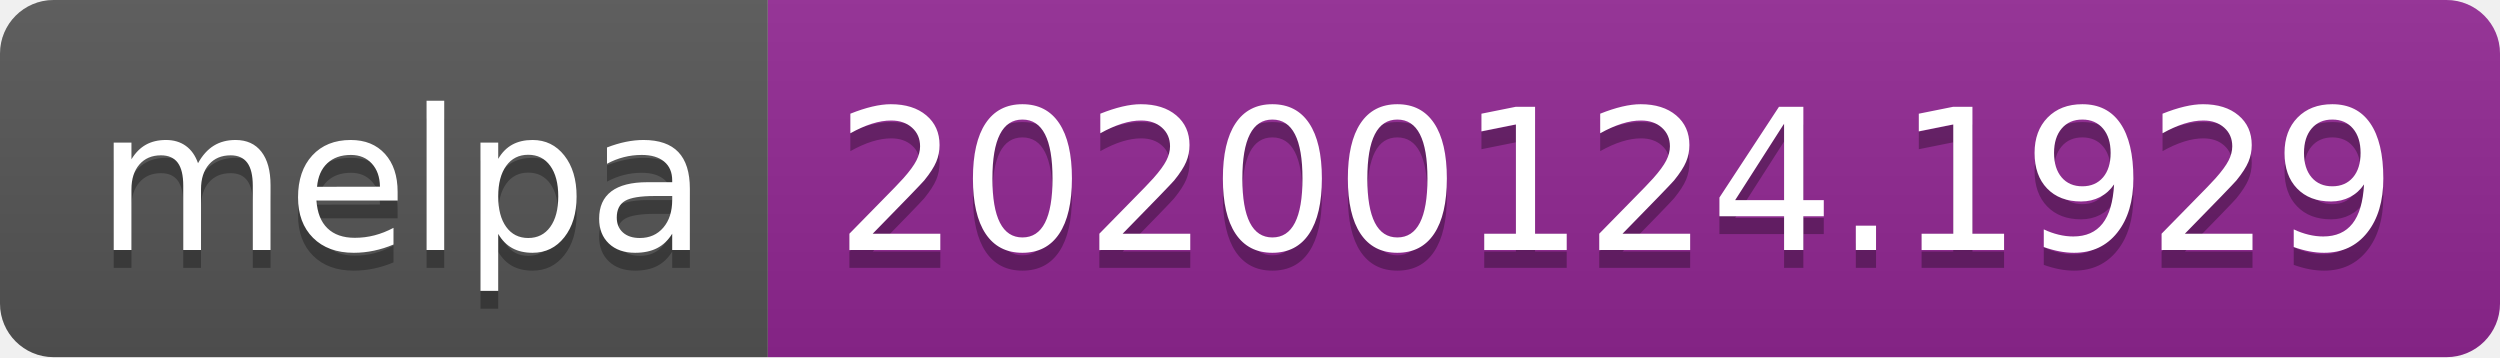
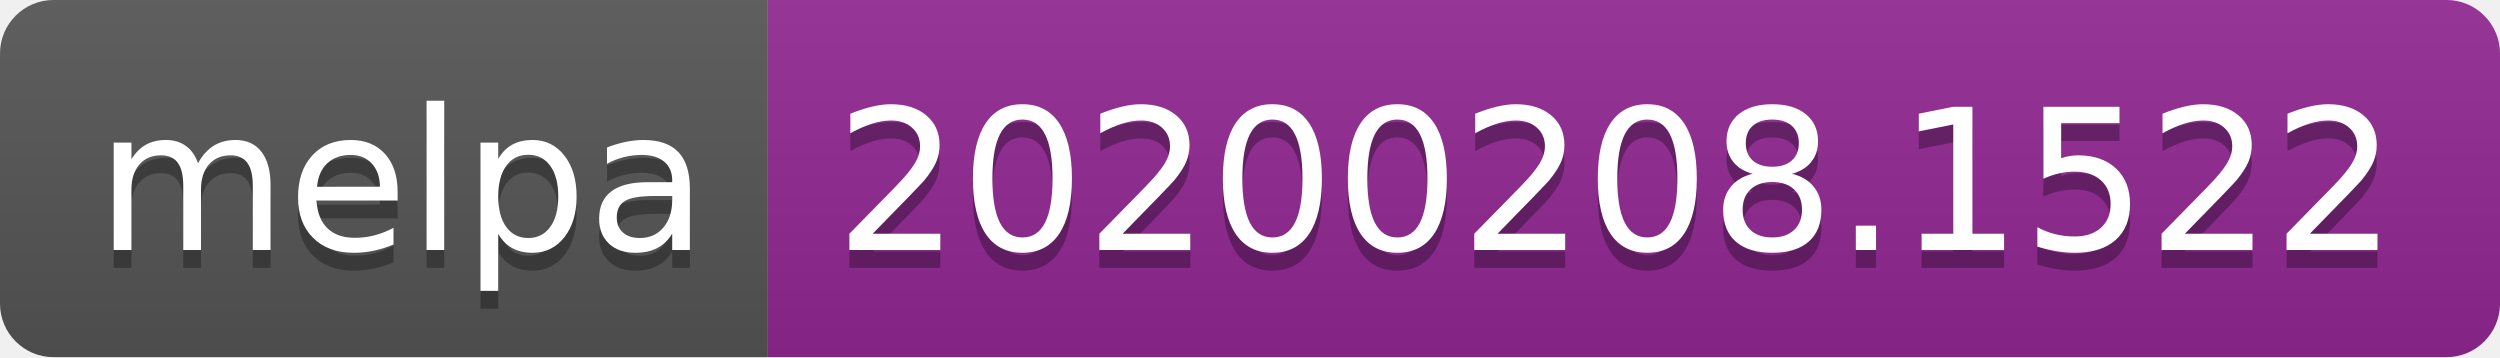
<svg xmlns="http://www.w3.org/2000/svg" width="140" height="20">
  <linearGradient id="b" x2="0" y2="100%">
    <stop offset="0" stop-color="#bbb" stop-opacity=".1" />
    <stop offset="1" stop-opacity=".1" />
  </linearGradient>
  <clipPath id="a">
    <rect width="140" height="20" rx="3" fill="#fff" />
  </clipPath>
  <g clip-path="url(#a)">
    <path fill="#555" d="M0 0h43v20H0z" />
    <path fill="#922793" d="M43 0h97v20H43z" />
    <path fill="url(#b)" d="M0 0h140v20H0z" />
  </g>
  <g fill="#fff" text-anchor="middle" font-family="DejaVu Sans,Verdana,Geneva,sans-serif" font-size="110">
    <text x="225" y="150" fill="#010101" fill-opacity=".3" transform="scale(.1)" textLength="330">melpa</text>
    <text x="225" y="140" transform="scale(.1)" textLength="330">melpa</text>
-     <text x="905" y="150" fill="#010101" fill-opacity=".3" transform="scale(.1)" textLength="870">20200124.1929</text>
-     <text x="905" y="140" transform="scale(.1)" textLength="870">20200124.1929</text>
+     <text x="905" y="150" fill="#010101" fill-opacity=".3" transform="scale(.1)" textLength="870">20200208.1522</text>
+     <text x="905" y="140" transform="scale(.1)" textLength="870">20200208.1522</text>
  </g>
</svg>
